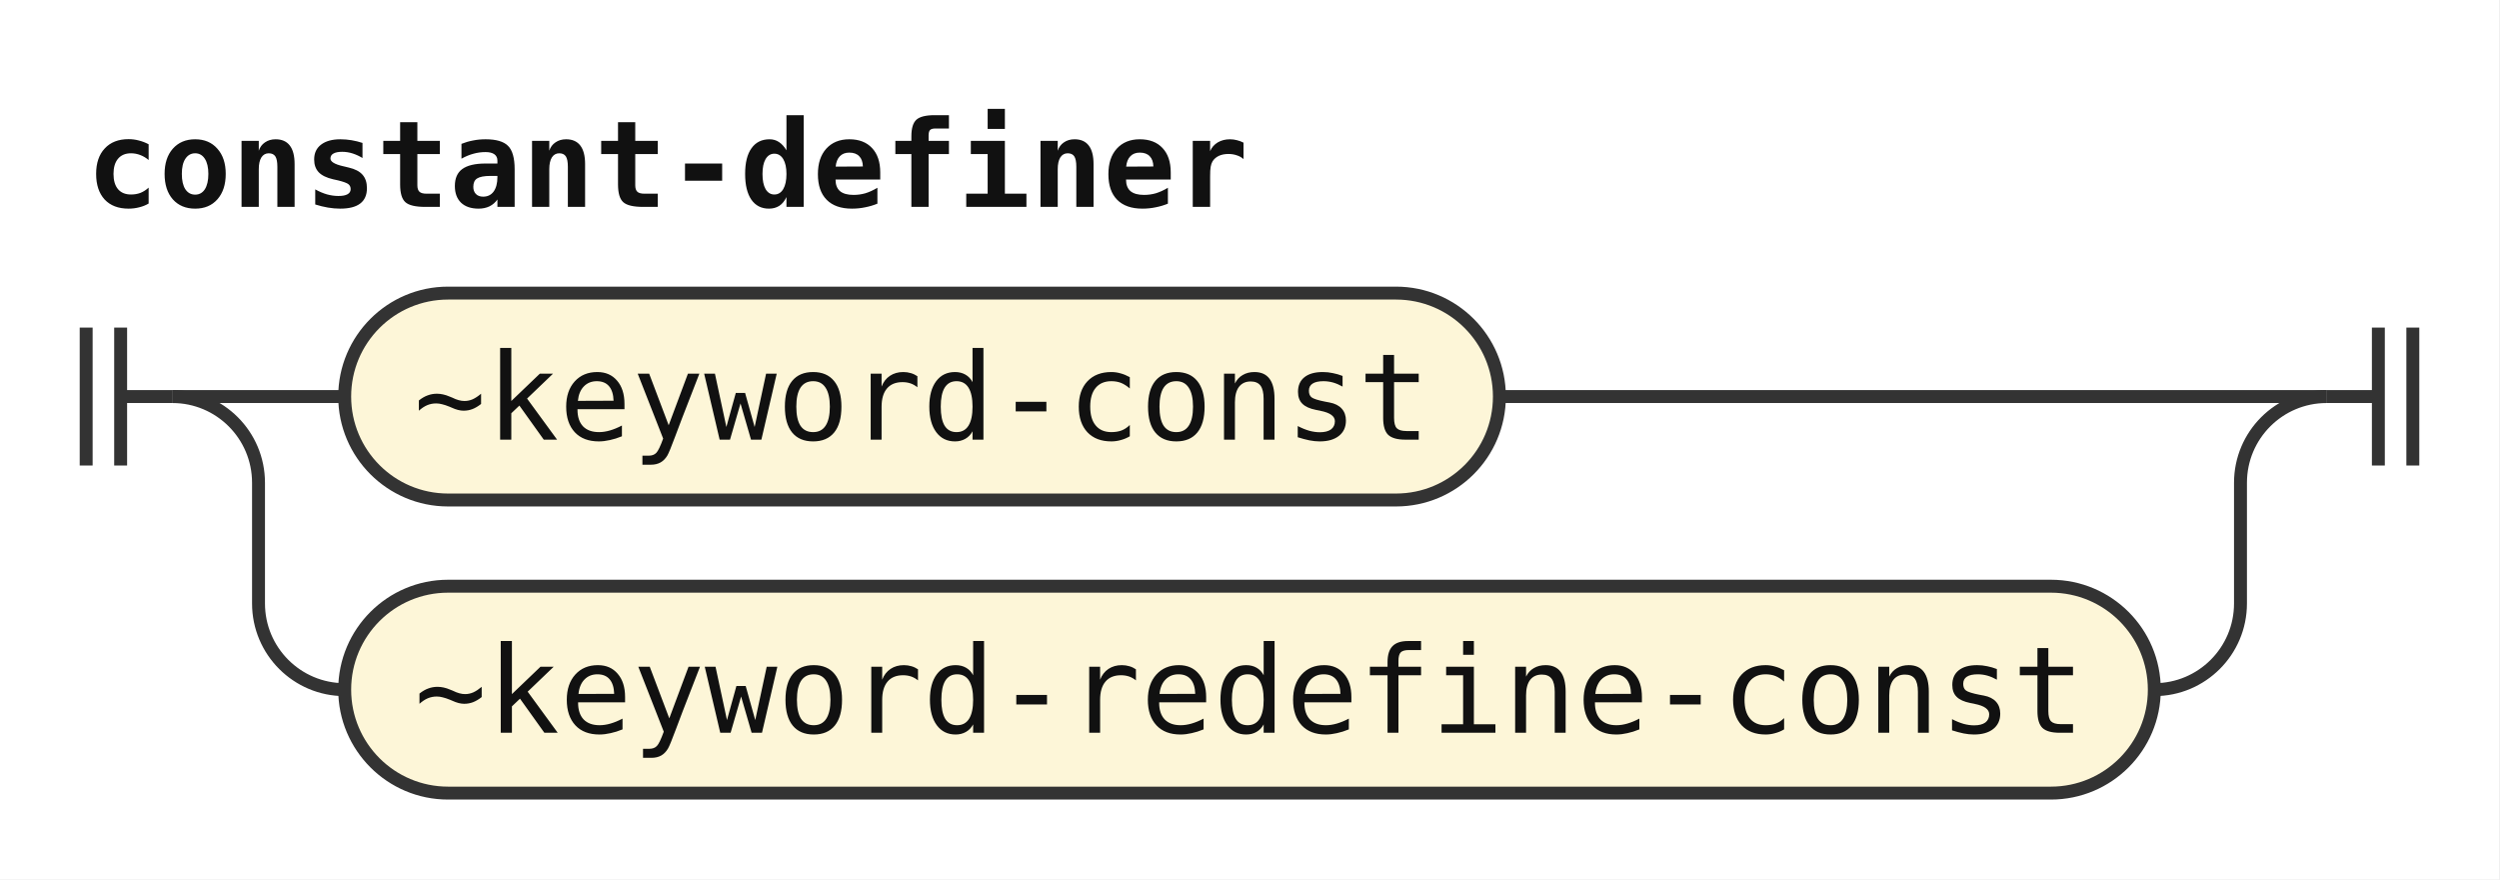
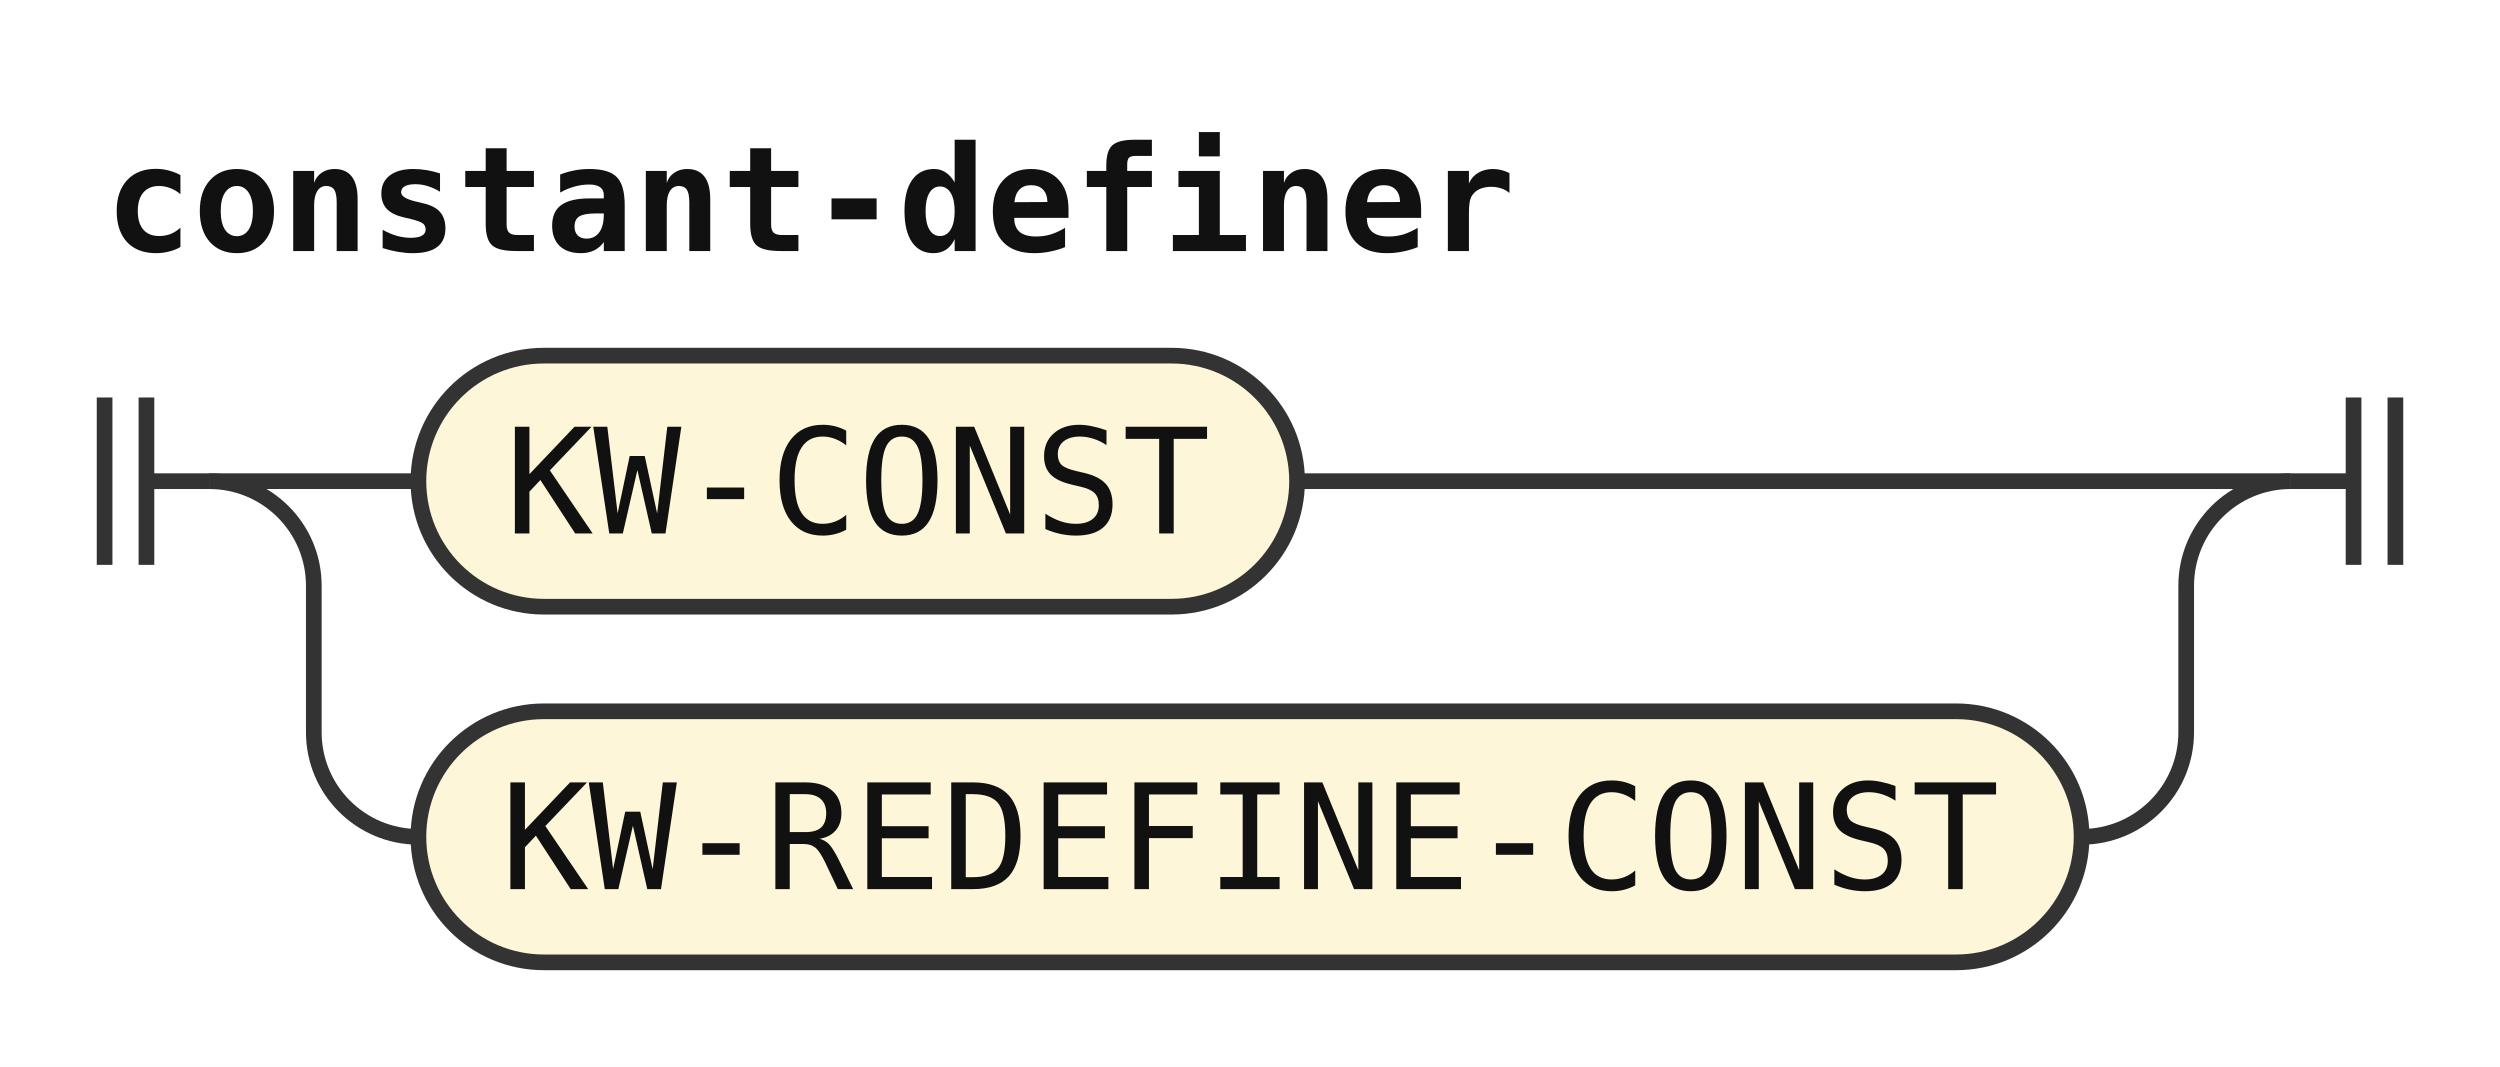
- <svg xmlns="http://www.w3.org/2000/svg" width="290" height="102" viewBox="0 0 290 102" role="img" aria-label="Railroad diagram of the rule constant-definer">
+ <svg xmlns="http://www.w3.org/2000/svg" width="239" height="102" viewBox="0 0 239 102" role="img" aria-label="Railroad diagram of the rule constant-definer">
  <style>path{fill:none;stroke:#333;stroke-width:1.5}.rule rect{fill:#e8eefc;stroke:#333;stroke-width:1.5}.terminal rect{fill:#fdf6d8;stroke:#333;stroke-width:1.5}text{font-family:ui-monospace,SFMono-Regular,Menlo,Consolas,"DejaVu Sans Mono","Liberation Mono",monospace;font-size:14px;fill:#111;text-anchor:middle}text.label{font-size:12px;font-style:italic;fill:#555;text-anchor:start}text.title{font-weight:bold;text-anchor:start}</style>
  <rect width="100%" height="100%" fill="#fff" />
  <text class="title" x="10" y="24" textLength="134.4" lengthAdjust="spacingAndGlyphs">constant-definer</text>
  <path d="M10 38v16m4 -16v16M14 46h6" />
  <path d="M20 46h20" />
  <g class="terminal">
-     <rect x="40" y="34" width="134" height="24" rx="12" />
-     <text x="107" y="51" textLength="117.6" lengthAdjust="spacingAndGlyphs">~keyword-const</text>
+     <rect x="40" y="34" width="84" height="24" rx="12" />
+     <text x="82" y="51" textLength="67.2" lengthAdjust="spacingAndGlyphs">KW-CONST</text>
  </g>
-   <path d="M174 46H270" />
+   <path d="M124 46H219" />
  <path d="M20 46a10 10 0 0 1 10 10V70a10 10 0 0 0 10 10" />
  <g class="terminal">
-     <rect x="40" y="68" width="210" height="24" rx="12" />
-     <text x="145" y="85" textLength="193.2" lengthAdjust="spacingAndGlyphs">~keyword-redefine-const</text>
+     <rect x="40" y="68" width="159" height="24" rx="12" />
+     <text x="119.5" y="85" textLength="142.8" lengthAdjust="spacingAndGlyphs">KW-REDEFINE-CONST</text>
  </g>
-   <path d="M250 80H250a10 10 0 0 0 10 -10V56a10 10 0 0 1 10 -10" />
-   <path d="M270 46h6m0 -8v16m4 -16v16" />
+   <path d="M199 80H199a10 10 0 0 0 10 -10V56a10 10 0 0 1 10 -10" />
+   <path d="M219 46h6m0 -8v16m4 -16v16" />
</svg>
